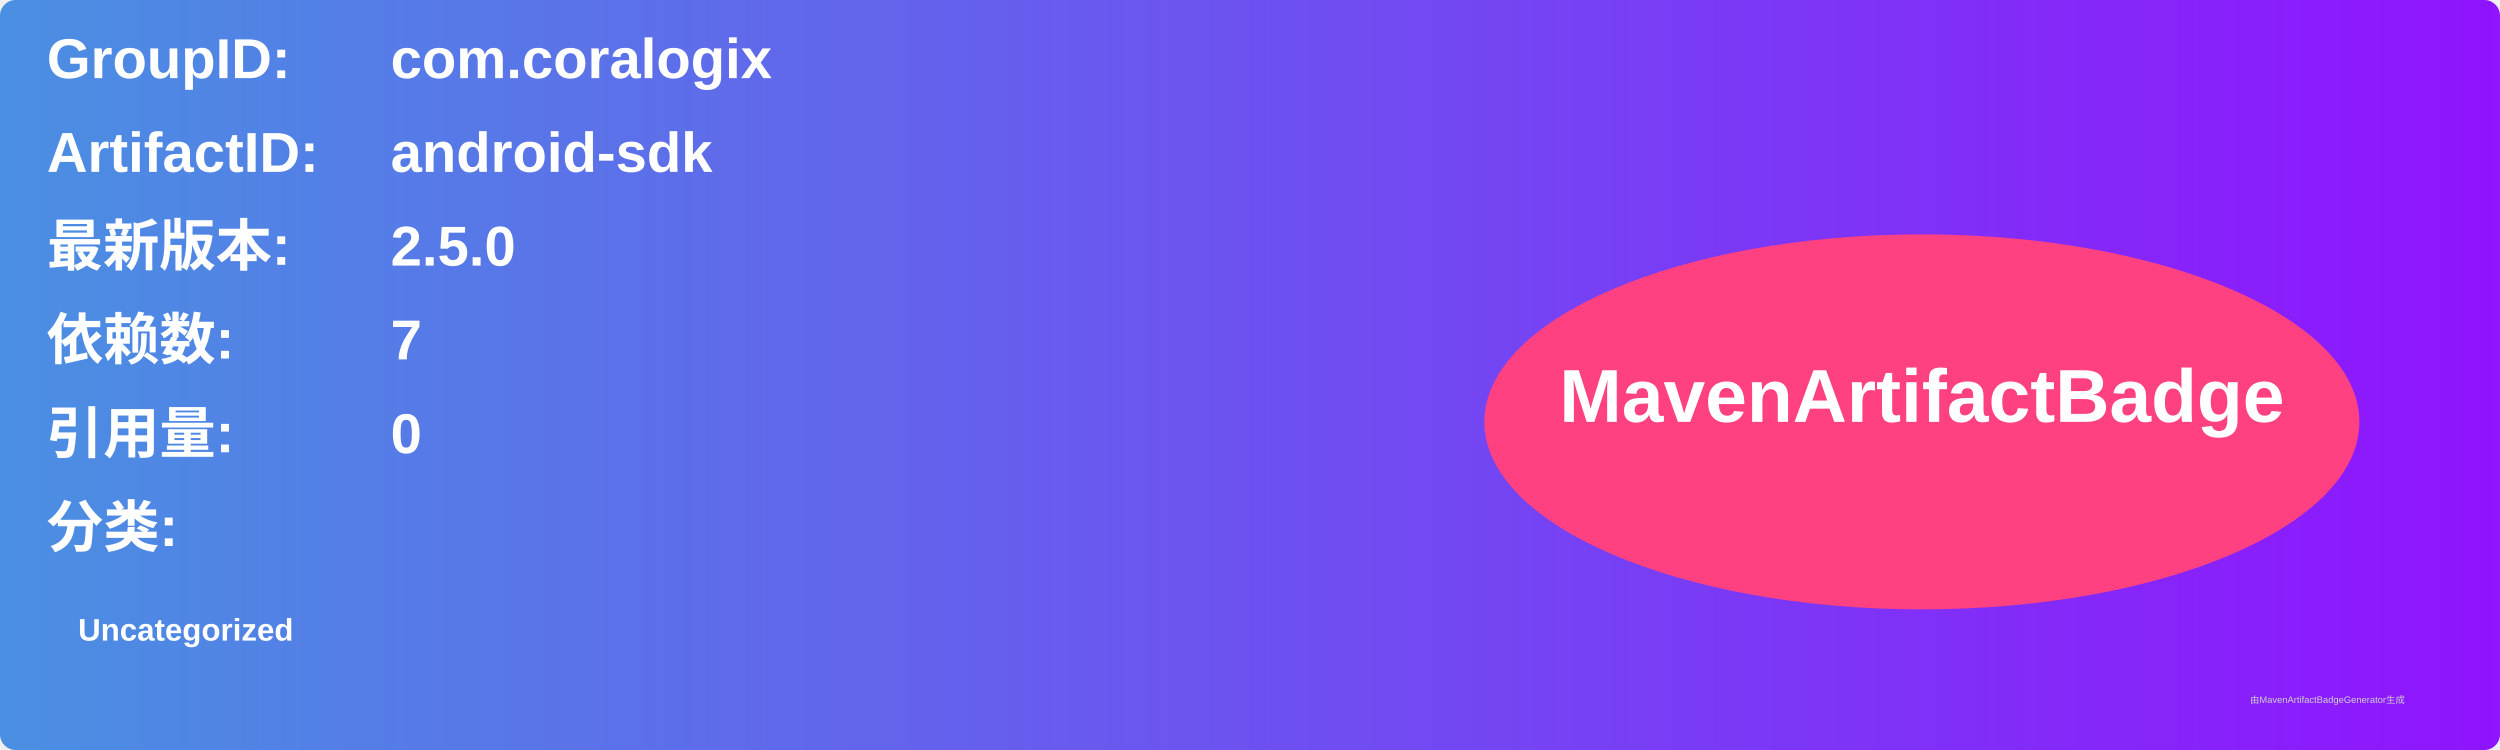
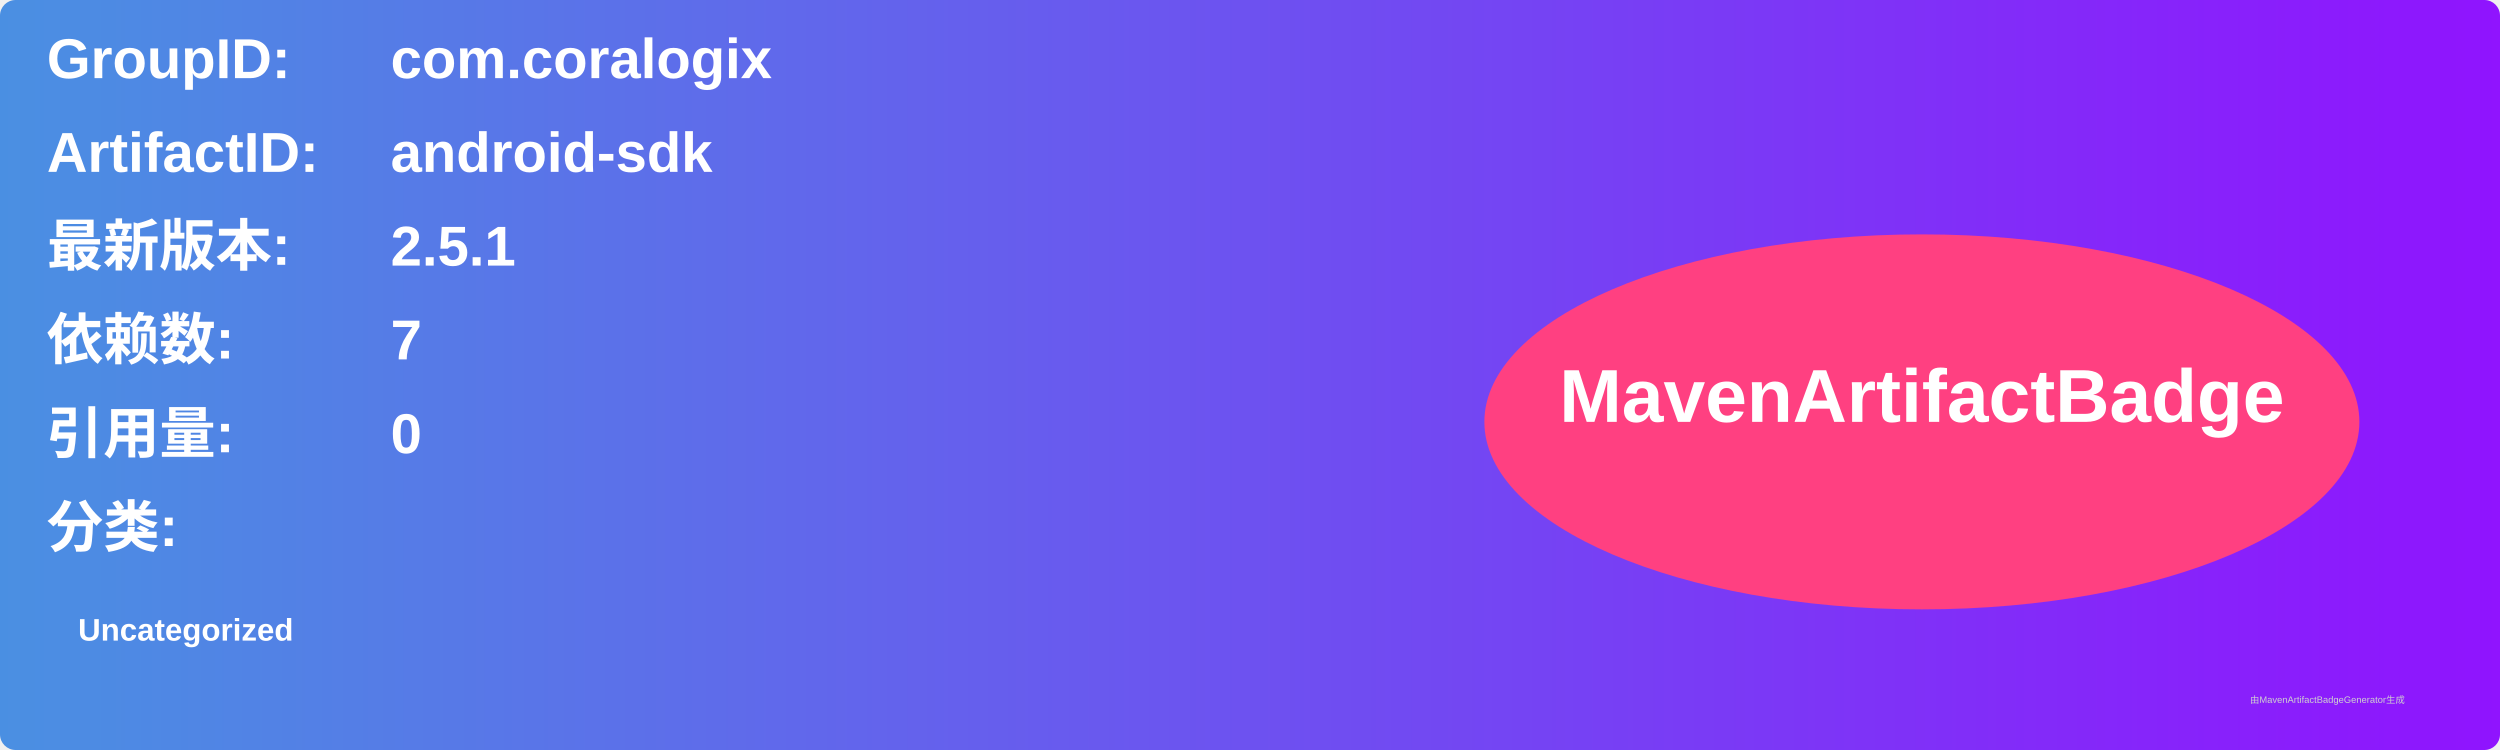
<svg xmlns="http://www.w3.org/2000/svg" width="800" height="240" viewBox="0 0 800 240">
  <linearGradient id="grad" x1="0%" y1="0%" x2="100%" y2="0%">
    <stop offset="0%" stop-color="#4a90e2" />
    <stop offset="100%" stop-color="#9013fe" />
  </linearGradient>
  <rect width="100%" height="100%" rx="5" ry="5" fill="url(#grad)" />
  <g transform="translate(15, 15)">
    <text x="0" y="10" font-family="Arial" font-size="18" fill="white" font-weight="bold" width="260">GroupID:</text>
    <text x="110" y="10" font-family="Arial" font-size="18" fill="white" font-weight="bold" width="460">com.coralogix</text>
    <text x="0" y="40" font-family="Arial" font-size="18" fill="white" font-weight="bold" width="260">ArtifactID:</text>
    <text x="110" y="40" font-family="Arial" font-size="18" fill="white" font-weight="bold" width="460">android-sdk</text>
    <text x="0" y="70" font-family="Arial" font-size="18" fill="white" font-weight="bold">最新版本:</text>
    <text x="110" y="70" font-family="Arial" font-size="18" fill="white" font-weight="bold">
-       <tspan font-weight="bold">2.5.0</tspan>
+       <tspan font-weight="bold">2.5.1</tspan>
    </text>
    <text x="0" y="100" font-family="Arial" font-size="18" fill="white" font-weight="bold">依赖数: </text>
    <text x="110" y="100" font-family="Arial" font-size="18" fill="white">
      <tspan font-weight="bold">7</tspan>
    </text>
    <text x="0" y="130" font-family="Arial" font-size="18" fill="white" font-weight="bold">引用量: </text>
    <text x="110" y="130" font-family="Arial" font-size="18" fill="white">
      <tspan font-weight="bold">0</tspan>
    </text>
    <text x="0" y="160" font-family="Arial" font-size="18" fill="white" font-weight="bold">分类:</text>
    <text x="10" y="190" font-family="Arial" font-size="10" fill="white">
      <tspan font-weight="bold">Uncategorized</tspan>
    </text>
    <ellipse cx="600" cy="120" rx="140" ry="60" fill="#ff4081" />
    <text x="600" y="120" text-anchor="middle" font-family="Arial" font-size="24" fill="white" font-weight="bold">MavenArtifactBadge</text>
  </g>
  <text x="720" y="225" font-family="Arial" font-size="3" fill="#d0d0d0">由MavenArtifactBadgeGenerator生成</text>
</svg>
